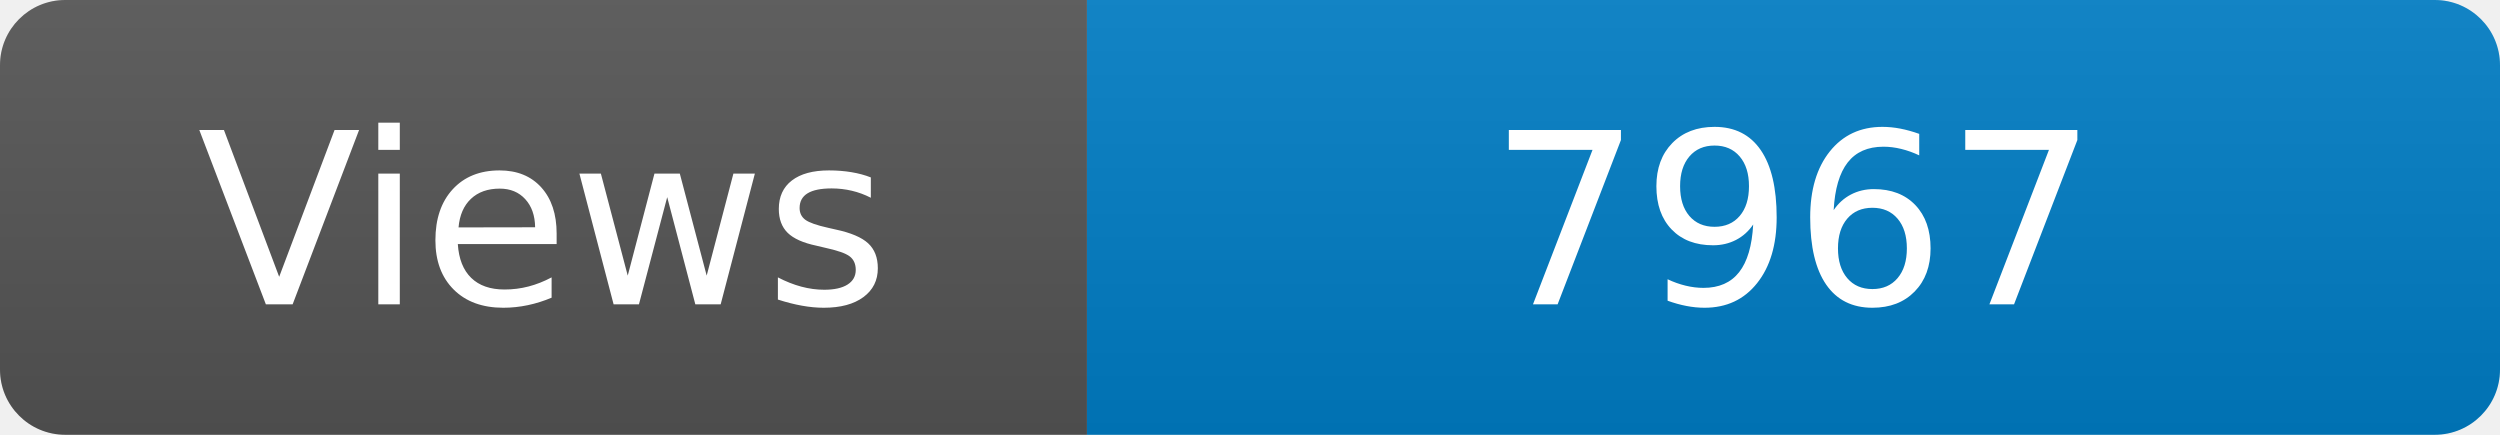
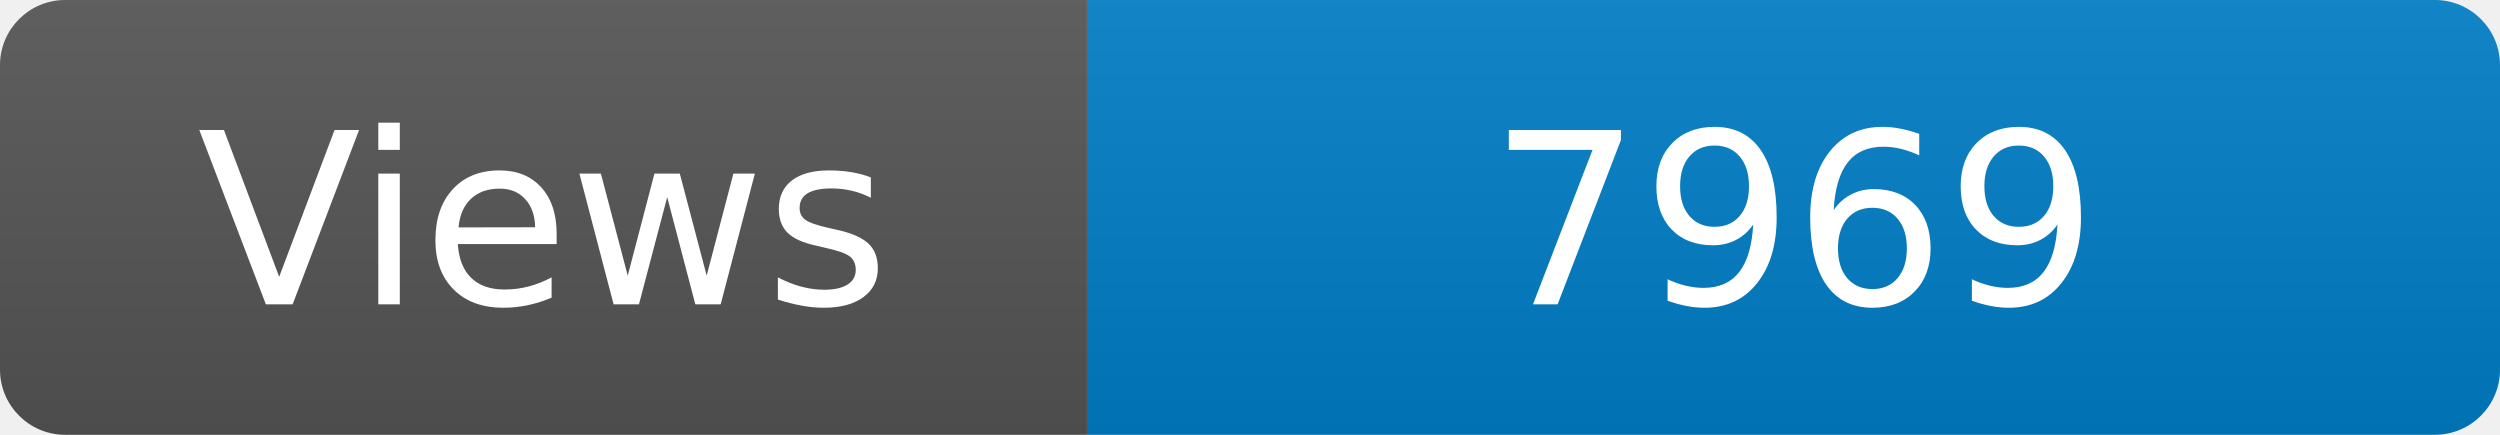
<svg xmlns="http://www.w3.org/2000/svg" width="115" height="20" role="img" aria-label="Maintained?: yes">
  <linearGradient id="s" x2="0" y2="100%">
    <stop offset="0" stop-color="#bbb" stop-opacity=".1" />
    <stop offset="1" stop-opacity=".1" />
  </linearGradient>
  <clipPath id="r">
    <rect width="115" height="20" rx="3" fill="#fff" />
  </clipPath>
  <g clip-path="url(#r)">
    <rect width="50" height="20" fill="#555" />
    <rect x="50" width="160" height="20" fill="#007ec6" />
    <rect width="115" height="20" fill="url(#s)" />
  </g>
  <g fill="#fff" text-anchor="middle" font-family="Verdana,Geneva,DejaVu Sans,sans-serif" font-size="110">
    <text x="250" y="140" transform="scale(.1)" fill="#fff">Views</text>
-     <text x="825" y="140" transform="scale(.1)" fill="#fff">7967</text>
+     <text x="825" y="140" transform="scale(.1)" fill="#fff">7969</text>
  </g>
</svg>
